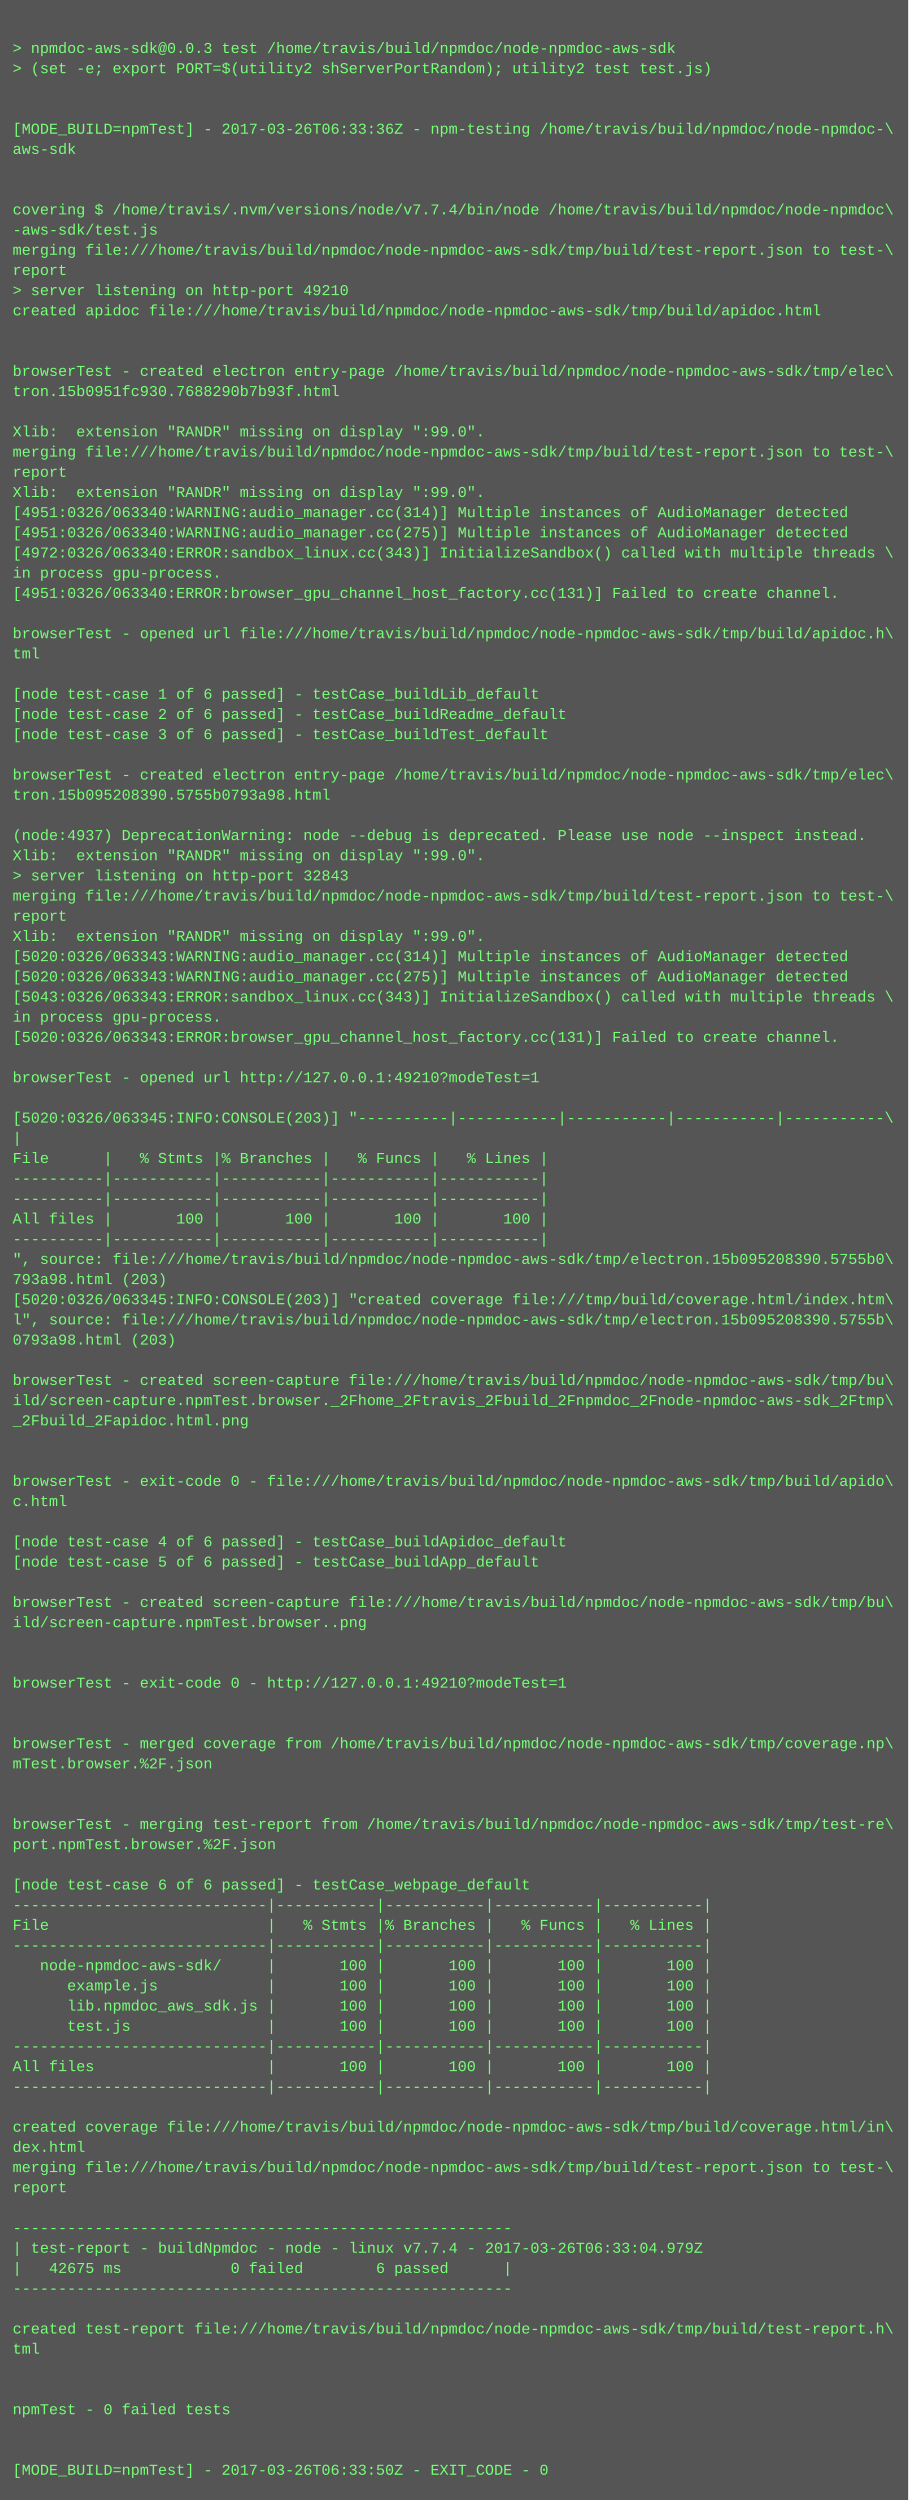
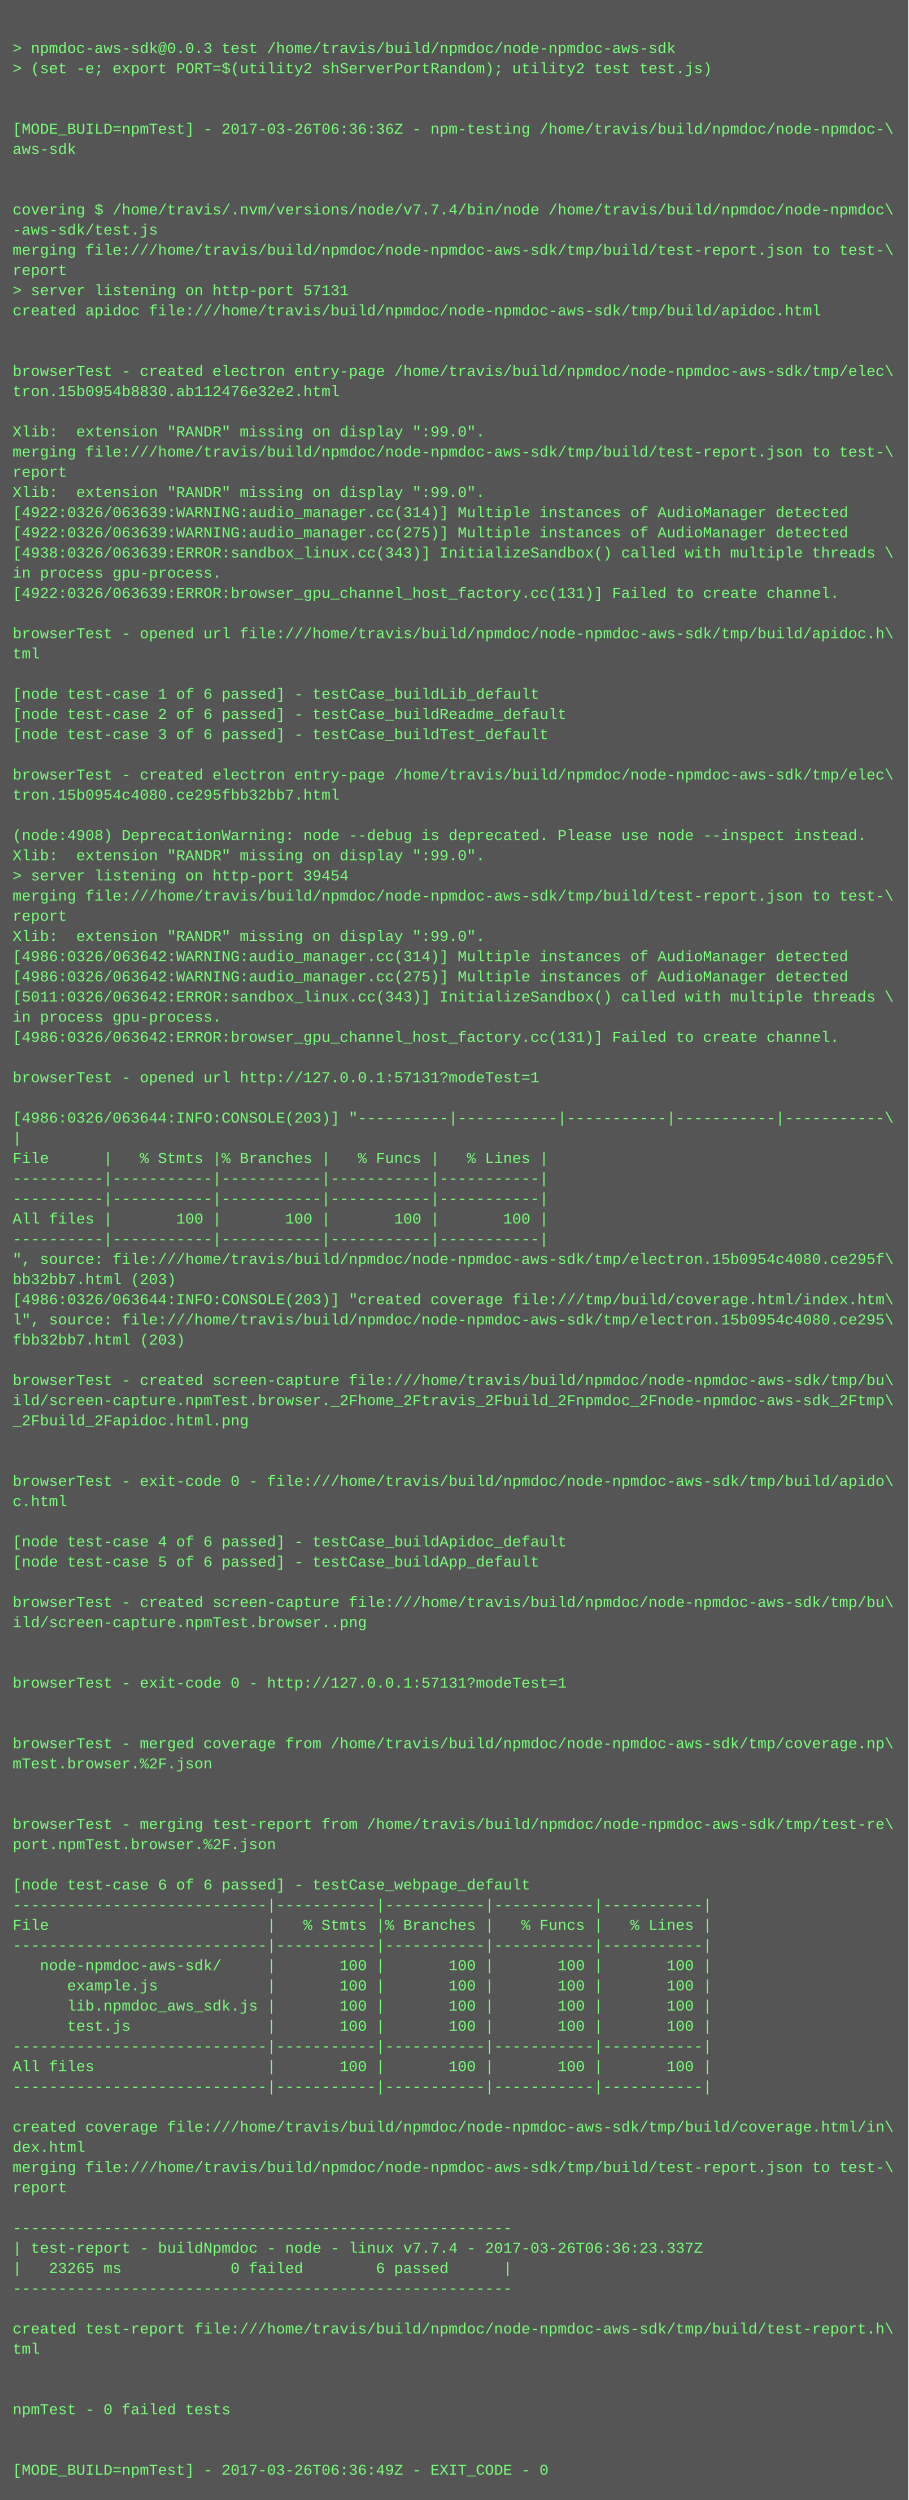
<svg xmlns="http://www.w3.org/2000/svg" height="1982" width="720">
  <rect height="1982" fill="#555" width="720" />
  <text fill="#7f7" font-family="Courier New" font-size="12" xml:space="preserve">
    <tspan x="10" y="26" />
    <tspan x="10" y="42">&gt; npmdoc-aws-sdk@0.0.3 test /home/travis/build/npmdoc/node-npmdoc-aws-sdk</tspan>
    <tspan x="10" y="58">&gt; (set -e; export PORT=$(utility2 shServerPortRandom); utility2 test test.js)</tspan>
    <tspan x="10" y="74" />
    <tspan x="10" y="90" />
-     <tspan x="10" y="106">[MODE_BUILD=npmTest] - 2017-03-26T06:33:36Z - npm-testing /home/travis/build/npmdoc/node-npmdoc-\</tspan>
+     <tspan x="10" y="106">[MODE_BUILD=npmTest] - 2017-03-26T06:36:36Z - npm-testing /home/travis/build/npmdoc/node-npmdoc-\</tspan>
    <tspan x="10" y="122">aws-sdk</tspan>
    <tspan x="10" y="138" />
    <tspan x="10" y="154" />
    <tspan x="10" y="170">covering $ /home/travis/.nvm/versions/node/v7.7.4/bin/node /home/travis/build/npmdoc/node-npmdoc\</tspan>
    <tspan x="10" y="186">-aws-sdk/test.js</tspan>
    <tspan x="10" y="202">merging file:///home/travis/build/npmdoc/node-npmdoc-aws-sdk/tmp/build/test-report.json to test-\</tspan>
    <tspan x="10" y="218">report</tspan>
-     <tspan x="10" y="234">&gt; server listening on http-port 49210</tspan>
+     <tspan x="10" y="234">&gt; server listening on http-port 57131</tspan>
    <tspan x="10" y="250">created apidoc file:///home/travis/build/npmdoc/node-npmdoc-aws-sdk/tmp/build/apidoc.html</tspan>
    <tspan x="10" y="266" />
    <tspan x="10" y="282" />
    <tspan x="10" y="298">browserTest - created electron entry-page /home/travis/build/npmdoc/node-npmdoc-aws-sdk/tmp/elec\</tspan>
-     <tspan x="10" y="314">tron.15b0951fc930.7688290b7b93f.html</tspan>
+     <tspan x="10" y="314">tron.15b0954b8830.ab112476e32e2.html</tspan>
    <tspan x="10" y="330" />
    <tspan x="10" y="346">Xlib:  extension "RANDR" missing on display ":99.0".</tspan>
    <tspan x="10" y="362">merging file:///home/travis/build/npmdoc/node-npmdoc-aws-sdk/tmp/build/test-report.json to test-\</tspan>
    <tspan x="10" y="378">report</tspan>
    <tspan x="10" y="394">Xlib:  extension "RANDR" missing on display ":99.0".</tspan>
-     <tspan x="10" y="410">[4951:0326/063340:WARNING:audio_manager.cc(314)] Multiple instances of AudioManager detected</tspan>
-     <tspan x="10" y="426">[4951:0326/063340:WARNING:audio_manager.cc(275)] Multiple instances of AudioManager detected</tspan>
-     <tspan x="10" y="442">[4972:0326/063340:ERROR:sandbox_linux.cc(343)] InitializeSandbox() called with multiple threads \</tspan>
+     <tspan x="10" y="410">[4922:0326/063639:WARNING:audio_manager.cc(314)] Multiple instances of AudioManager detected</tspan>
+     <tspan x="10" y="426">[4922:0326/063639:WARNING:audio_manager.cc(275)] Multiple instances of AudioManager detected</tspan>
+     <tspan x="10" y="442">[4938:0326/063639:ERROR:sandbox_linux.cc(343)] InitializeSandbox() called with multiple threads \</tspan>
    <tspan x="10" y="458">in process gpu-process. </tspan>
-     <tspan x="10" y="474">[4951:0326/063340:ERROR:browser_gpu_channel_host_factory.cc(131)] Failed to create channel.</tspan>
+     <tspan x="10" y="474">[4922:0326/063639:ERROR:browser_gpu_channel_host_factory.cc(131)] Failed to create channel.</tspan>
    <tspan x="10" y="490" />
    <tspan x="10" y="506">browserTest - opened url file:///home/travis/build/npmdoc/node-npmdoc-aws-sdk/tmp/build/apidoc.h\</tspan>
    <tspan x="10" y="522">tml</tspan>
    <tspan x="10" y="538" />
    <tspan x="10" y="554">[node test-case 1 of 6 passed] - testCase_buildLib_default</tspan>
    <tspan x="10" y="570">[node test-case 2 of 6 passed] - testCase_buildReadme_default</tspan>
    <tspan x="10" y="586">[node test-case 3 of 6 passed] - testCase_buildTest_default</tspan>
    <tspan x="10" y="602" />
    <tspan x="10" y="618">browserTest - created electron entry-page /home/travis/build/npmdoc/node-npmdoc-aws-sdk/tmp/elec\</tspan>
-     <tspan x="10" y="634">tron.15b095208390.5755b0793a98.html</tspan>
+     <tspan x="10" y="634">tron.15b0954c4080.ce295fbb32bb7.html</tspan>
    <tspan x="10" y="650" />
-     <tspan x="10" y="666">(node:4937) DeprecationWarning: node --debug is deprecated. Please use node --inspect instead.</tspan>
+     <tspan x="10" y="666">(node:4908) DeprecationWarning: node --debug is deprecated. Please use node --inspect instead.</tspan>
    <tspan x="10" y="682">Xlib:  extension "RANDR" missing on display ":99.0".</tspan>
-     <tspan x="10" y="698">&gt; server listening on http-port 32843</tspan>
+     <tspan x="10" y="698">&gt; server listening on http-port 39454</tspan>
    <tspan x="10" y="714">merging file:///home/travis/build/npmdoc/node-npmdoc-aws-sdk/tmp/build/test-report.json to test-\</tspan>
    <tspan x="10" y="730">report</tspan>
    <tspan x="10" y="746">Xlib:  extension "RANDR" missing on display ":99.0".</tspan>
-     <tspan x="10" y="762">[5020:0326/063343:WARNING:audio_manager.cc(314)] Multiple instances of AudioManager detected</tspan>
-     <tspan x="10" y="778">[5020:0326/063343:WARNING:audio_manager.cc(275)] Multiple instances of AudioManager detected</tspan>
-     <tspan x="10" y="794">[5043:0326/063343:ERROR:sandbox_linux.cc(343)] InitializeSandbox() called with multiple threads \</tspan>
+     <tspan x="10" y="762">[4986:0326/063642:WARNING:audio_manager.cc(314)] Multiple instances of AudioManager detected</tspan>
+     <tspan x="10" y="778">[4986:0326/063642:WARNING:audio_manager.cc(275)] Multiple instances of AudioManager detected</tspan>
+     <tspan x="10" y="794">[5011:0326/063642:ERROR:sandbox_linux.cc(343)] InitializeSandbox() called with multiple threads \</tspan>
    <tspan x="10" y="810">in process gpu-process. </tspan>
-     <tspan x="10" y="826">[5020:0326/063343:ERROR:browser_gpu_channel_host_factory.cc(131)] Failed to create channel.</tspan>
+     <tspan x="10" y="826">[4986:0326/063642:ERROR:browser_gpu_channel_host_factory.cc(131)] Failed to create channel.</tspan>
    <tspan x="10" y="842" />
-     <tspan x="10" y="858">browserTest - opened url http://127.0.0.1:49210?modeTest=1</tspan>
+     <tspan x="10" y="858">browserTest - opened url http://127.0.0.1:57131?modeTest=1</tspan>
    <tspan x="10" y="874" />
-     <tspan x="10" y="890">[5020:0326/063345:INFO:CONSOLE(203)] "----------|-----------|-----------|-----------|-----------\</tspan>
+     <tspan x="10" y="890">[4986:0326/063644:INFO:CONSOLE(203)] "----------|-----------|-----------|-----------|-----------\</tspan>
    <tspan x="10" y="906">|</tspan>
    <tspan x="10" y="922">File      |   % Stmts |% Branches |   % Funcs |   % Lines |</tspan>
    <tspan x="10" y="938">----------|-----------|-----------|-----------|-----------|</tspan>
    <tspan x="10" y="954">----------|-----------|-----------|-----------|-----------|</tspan>
    <tspan x="10" y="970">All files |       100 |       100 |       100 |       100 |</tspan>
    <tspan x="10" y="986">----------|-----------|-----------|-----------|-----------|</tspan>
-     <tspan x="10" y="1002">", source: file:///home/travis/build/npmdoc/node-npmdoc-aws-sdk/tmp/electron.15b095208390.5755b0\</tspan>
-     <tspan x="10" y="1018">793a98.html (203)</tspan>
-     <tspan x="10" y="1034">[5020:0326/063345:INFO:CONSOLE(203)] "created coverage file:///tmp/build/coverage.html/index.htm\</tspan>
-     <tspan x="10" y="1050">l", source: file:///home/travis/build/npmdoc/node-npmdoc-aws-sdk/tmp/electron.15b095208390.5755b\</tspan>
-     <tspan x="10" y="1066">0793a98.html (203)</tspan>
+     <tspan x="10" y="1002">", source: file:///home/travis/build/npmdoc/node-npmdoc-aws-sdk/tmp/electron.15b0954c4080.ce295f\</tspan>
+     <tspan x="10" y="1018">bb32bb7.html (203)</tspan>
+     <tspan x="10" y="1034">[4986:0326/063644:INFO:CONSOLE(203)] "created coverage file:///tmp/build/coverage.html/index.htm\</tspan>
+     <tspan x="10" y="1050">l", source: file:///home/travis/build/npmdoc/node-npmdoc-aws-sdk/tmp/electron.15b0954c4080.ce295\</tspan>
+     <tspan x="10" y="1066">fbb32bb7.html (203)</tspan>
    <tspan x="10" y="1082" />
    <tspan x="10" y="1098">browserTest - created screen-capture file:///home/travis/build/npmdoc/node-npmdoc-aws-sdk/tmp/bu\</tspan>
    <tspan x="10" y="1114">ild/screen-capture.npmTest.browser._2Fhome_2Ftravis_2Fbuild_2Fnpmdoc_2Fnode-npmdoc-aws-sdk_2Ftmp\</tspan>
    <tspan x="10" y="1130">_2Fbuild_2Fapidoc.html.png</tspan>
    <tspan x="10" y="1146" />
    <tspan x="10" y="1162" />
    <tspan x="10" y="1178">browserTest - exit-code 0 - file:///home/travis/build/npmdoc/node-npmdoc-aws-sdk/tmp/build/apido\</tspan>
    <tspan x="10" y="1194">c.html</tspan>
    <tspan x="10" y="1210" />
    <tspan x="10" y="1226">[node test-case 4 of 6 passed] - testCase_buildApidoc_default</tspan>
    <tspan x="10" y="1242">[node test-case 5 of 6 passed] - testCase_buildApp_default</tspan>
    <tspan x="10" y="1258" />
    <tspan x="10" y="1274">browserTest - created screen-capture file:///home/travis/build/npmdoc/node-npmdoc-aws-sdk/tmp/bu\</tspan>
    <tspan x="10" y="1290">ild/screen-capture.npmTest.browser..png</tspan>
    <tspan x="10" y="1306" />
    <tspan x="10" y="1322" />
-     <tspan x="10" y="1338">browserTest - exit-code 0 - http://127.0.0.1:49210?modeTest=1</tspan>
+     <tspan x="10" y="1338">browserTest - exit-code 0 - http://127.0.0.1:57131?modeTest=1</tspan>
    <tspan x="10" y="1354" />
    <tspan x="10" y="1370" />
    <tspan x="10" y="1386">browserTest - merged coverage from /home/travis/build/npmdoc/node-npmdoc-aws-sdk/tmp/coverage.np\</tspan>
    <tspan x="10" y="1402">mTest.browser.%2F.json</tspan>
    <tspan x="10" y="1418" />
    <tspan x="10" y="1434" />
    <tspan x="10" y="1450">browserTest - merging test-report from /home/travis/build/npmdoc/node-npmdoc-aws-sdk/tmp/test-re\</tspan>
    <tspan x="10" y="1466">port.npmTest.browser.%2F.json</tspan>
    <tspan x="10" y="1482" />
    <tspan x="10" y="1498">[node test-case 6 of 6 passed] - testCase_webpage_default</tspan>
    <tspan x="10" y="1514">----------------------------|-----------|-----------|-----------|-----------|</tspan>
    <tspan x="10" y="1530">File                        |   % Stmts |% Branches |   % Funcs |   % Lines |</tspan>
    <tspan x="10" y="1546">----------------------------|-----------|-----------|-----------|-----------|</tspan>
    <tspan x="10" y="1562">   node-npmdoc-aws-sdk/     |       100 |       100 |       100 |       100 |</tspan>
    <tspan x="10" y="1578">      example.js            |       100 |       100 |       100 |       100 |</tspan>
    <tspan x="10" y="1594">      lib.npmdoc_aws_sdk.js |       100 |       100 |       100 |       100 |</tspan>
    <tspan x="10" y="1610">      test.js               |       100 |       100 |       100 |       100 |</tspan>
    <tspan x="10" y="1626">----------------------------|-----------|-----------|-----------|-----------|</tspan>
    <tspan x="10" y="1642">All files                   |       100 |       100 |       100 |       100 |</tspan>
    <tspan x="10" y="1658">----------------------------|-----------|-----------|-----------|-----------|</tspan>
    <tspan x="10" y="1674" />
    <tspan x="10" y="1690">created coverage file:///home/travis/build/npmdoc/node-npmdoc-aws-sdk/tmp/build/coverage.html/in\</tspan>
    <tspan x="10" y="1706">dex.html</tspan>
    <tspan x="10" y="1722">merging file:///home/travis/build/npmdoc/node-npmdoc-aws-sdk/tmp/build/test-report.json to test-\</tspan>
    <tspan x="10" y="1738">report</tspan>
    <tspan x="10" y="1754" />
    <tspan x="10" y="1770">-------------------------------------------------------</tspan>
-     <tspan x="10" y="1786">| test-report - buildNpmdoc - node - linux v7.7.4 - 2017-03-26T06:33:04.979Z</tspan>
-     <tspan x="10" y="1802">|   42675 ms            0 failed        6 passed      |</tspan>
+     <tspan x="10" y="1786">| test-report - buildNpmdoc - node - linux v7.7.4 - 2017-03-26T06:36:23.337Z</tspan>
+     <tspan x="10" y="1802">|   23265 ms            0 failed        6 passed      |</tspan>
    <tspan x="10" y="1818">-------------------------------------------------------</tspan>
    <tspan x="10" y="1834" />
    <tspan x="10" y="1850">created test-report file:///home/travis/build/npmdoc/node-npmdoc-aws-sdk/tmp/build/test-report.h\</tspan>
    <tspan x="10" y="1866">tml</tspan>
    <tspan x="10" y="1882" />
    <tspan x="10" y="1898" />
    <tspan x="10" y="1914">npmTest - 0 failed tests</tspan>
    <tspan x="10" y="1930" />
    <tspan x="10" y="1946" />
-     <tspan x="10" y="1962">[MODE_BUILD=npmTest] - 2017-03-26T06:33:50Z - EXIT_CODE - 0</tspan>
+     <tspan x="10" y="1962">[MODE_BUILD=npmTest] - 2017-03-26T06:36:49Z - EXIT_CODE - 0</tspan>
  </text>
</svg>
